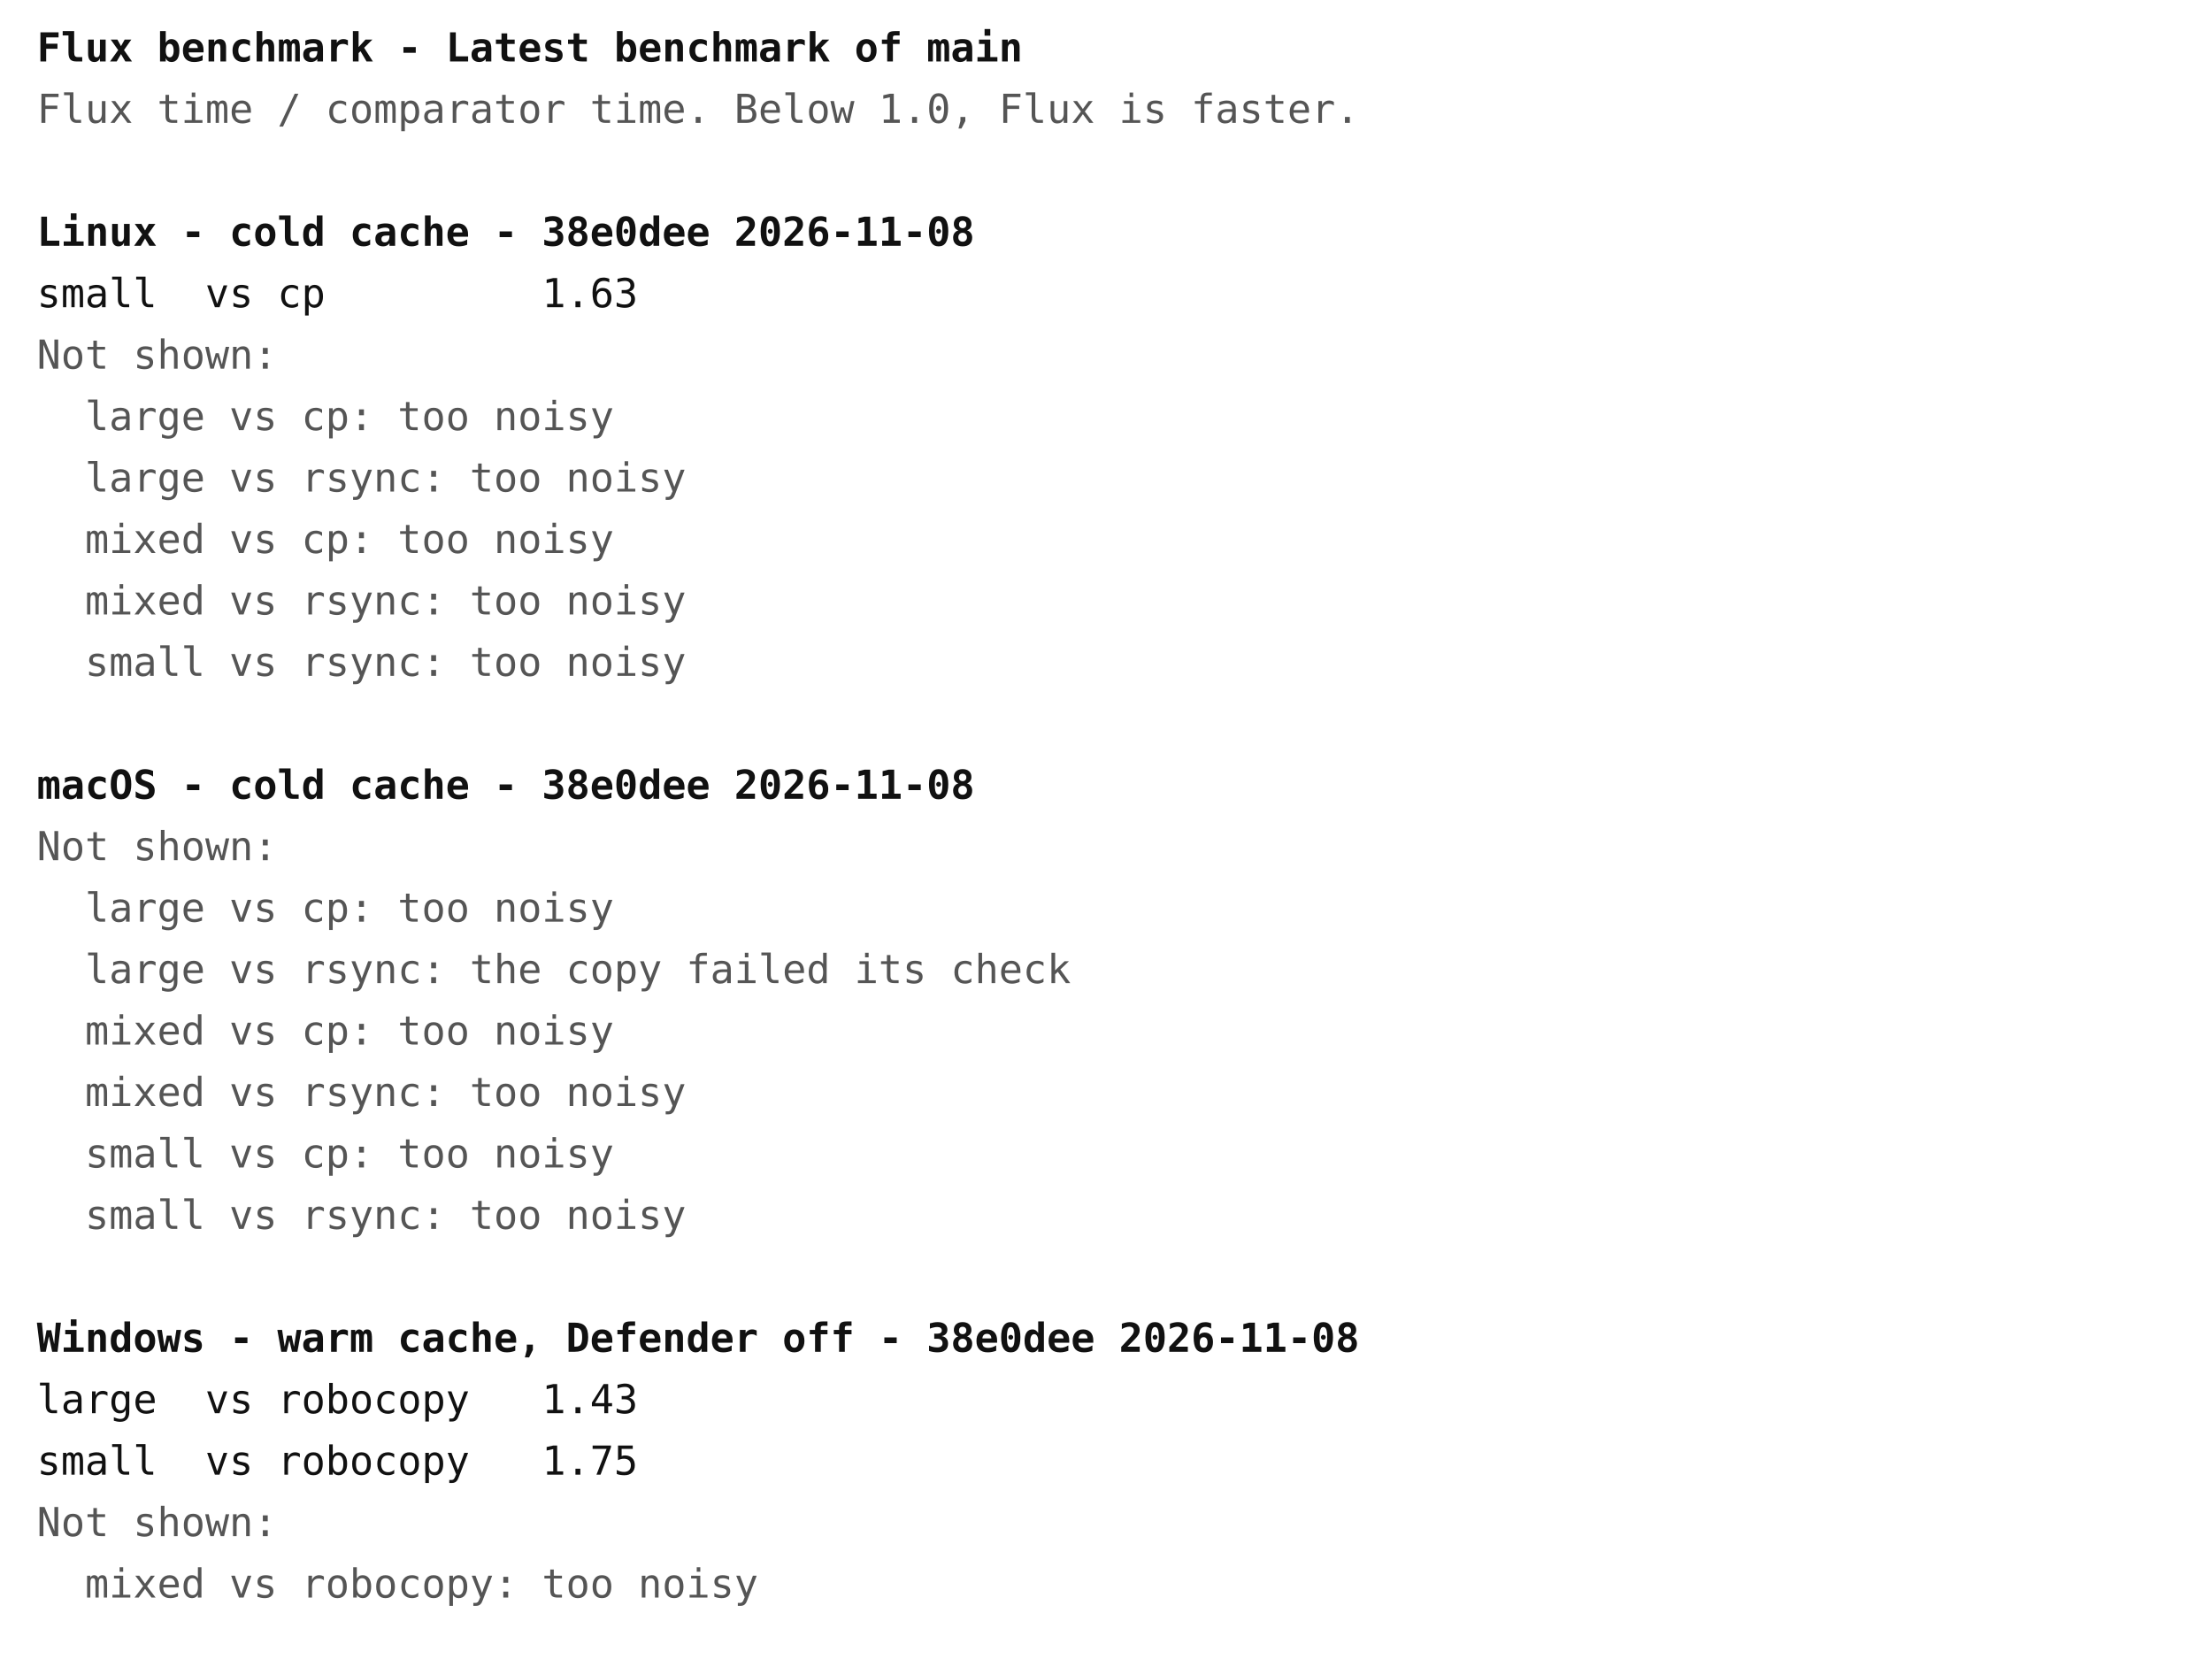
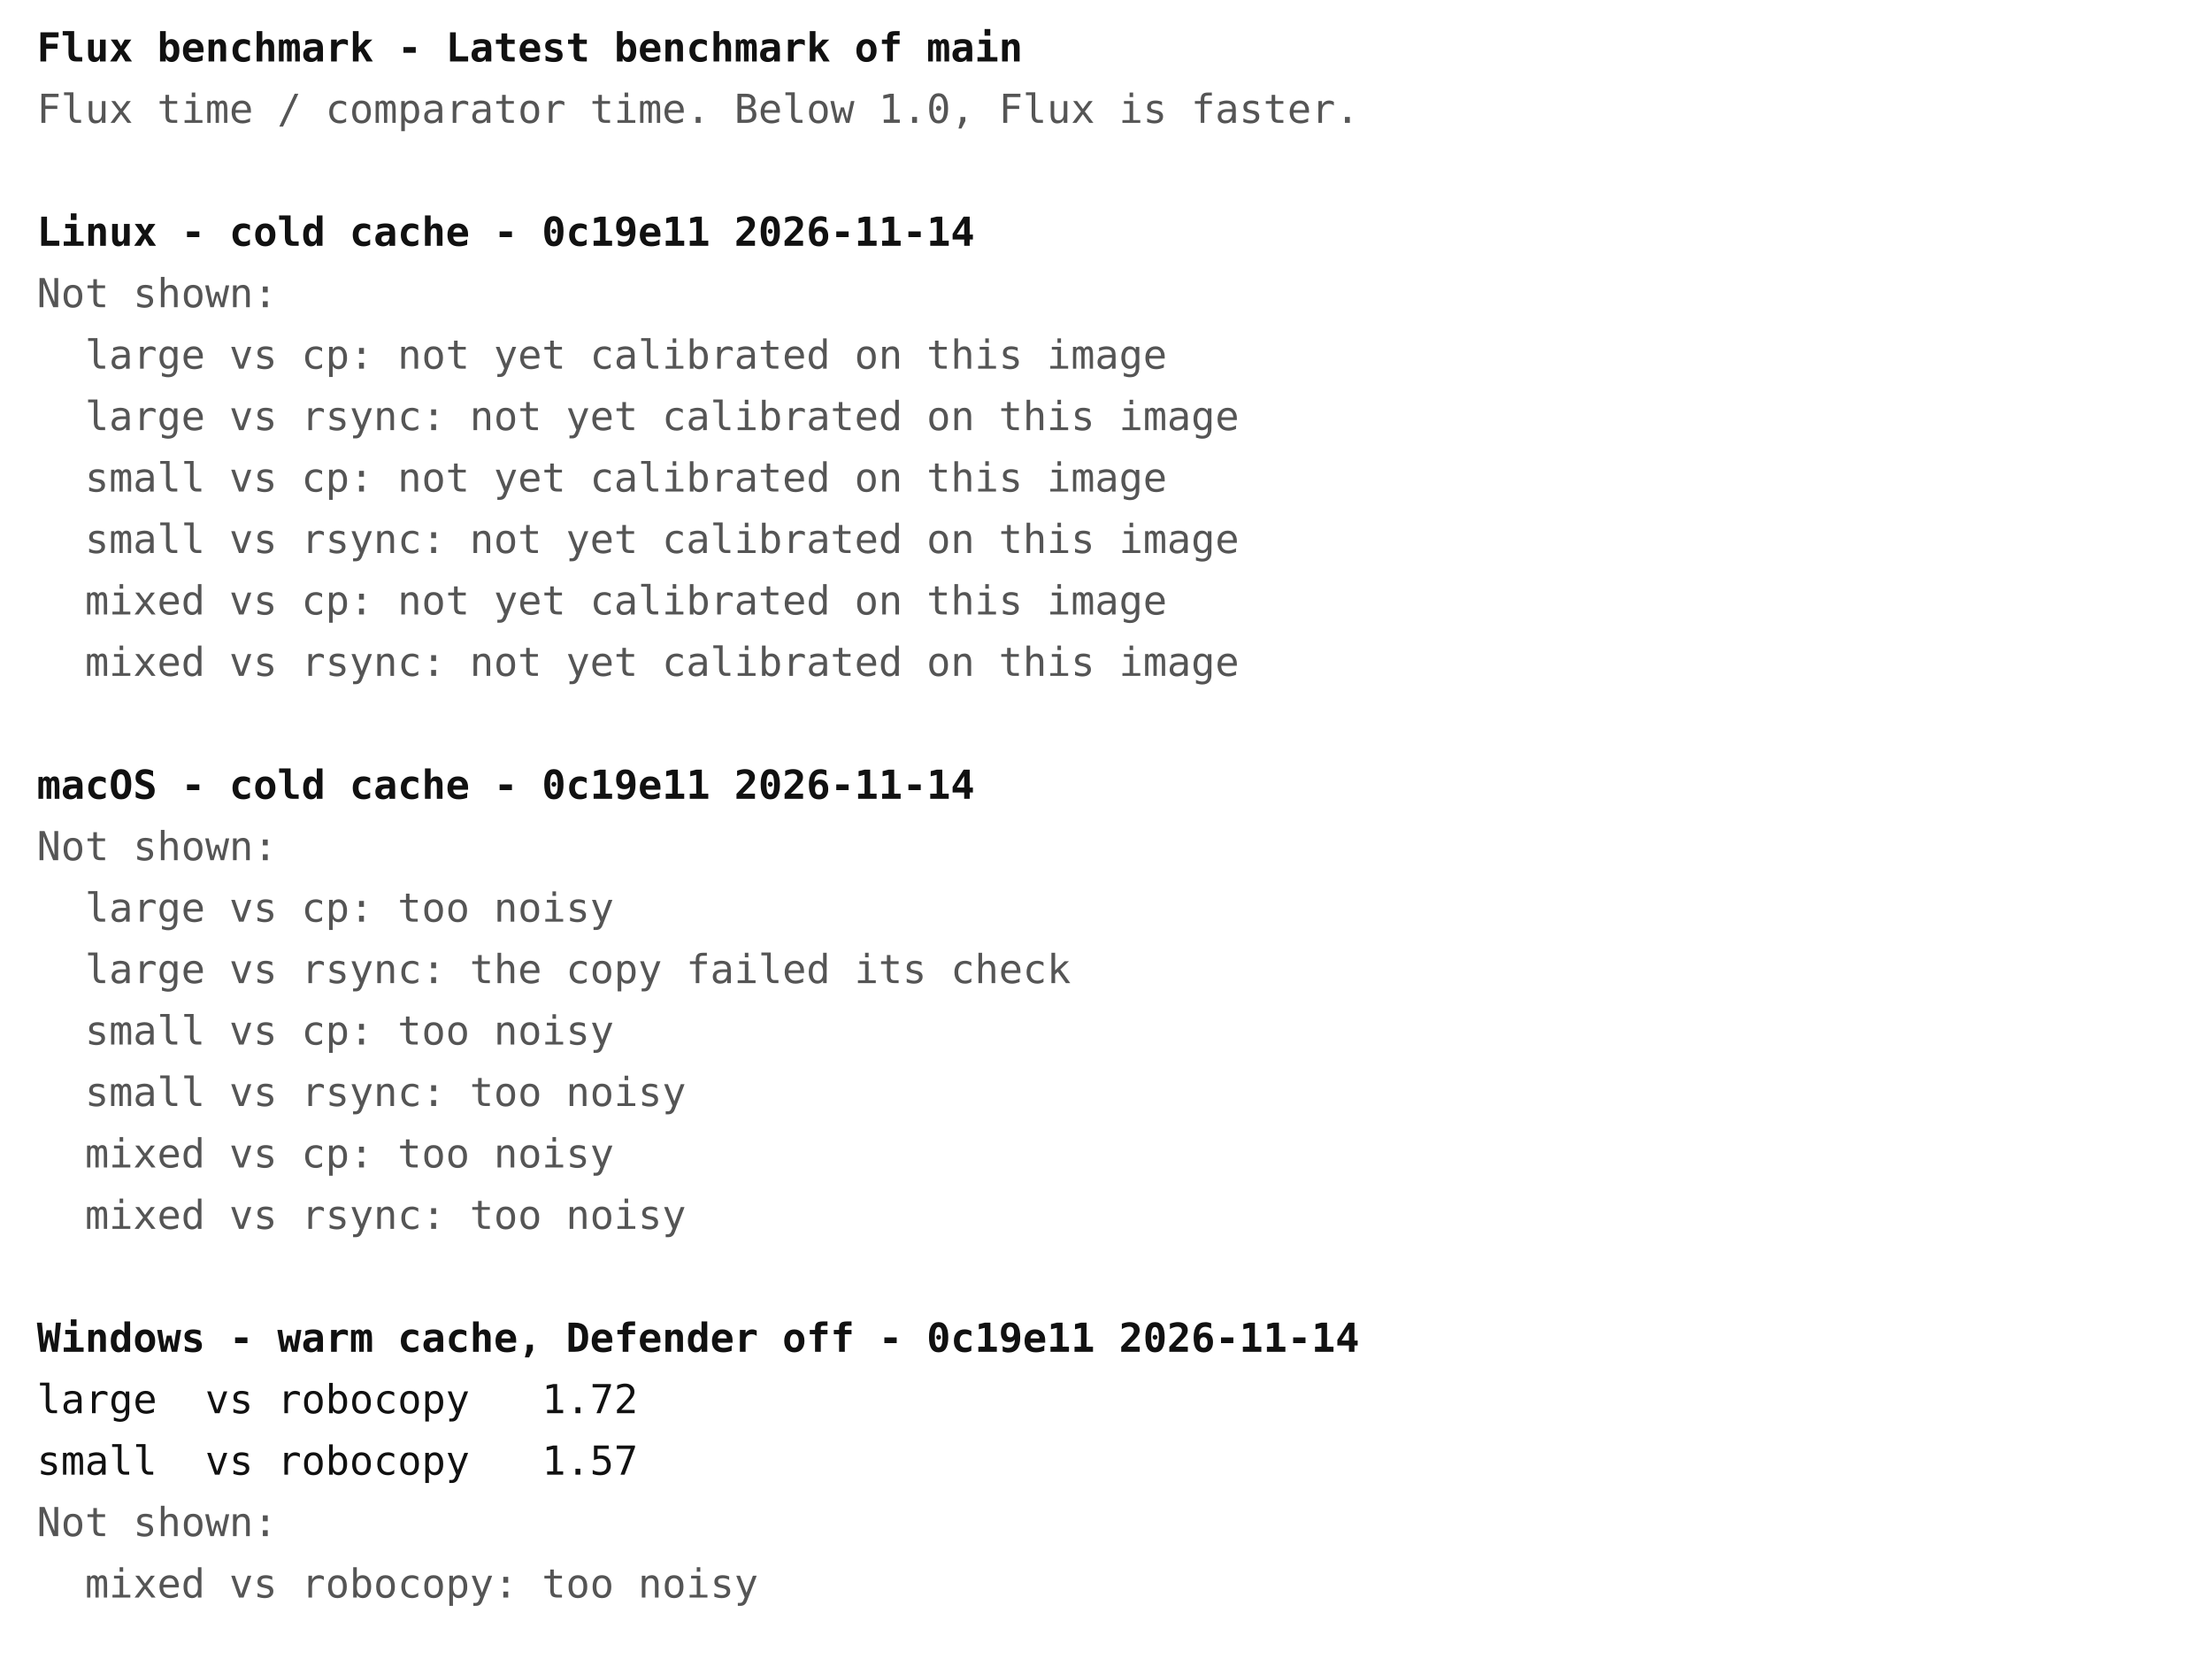
<svg xmlns="http://www.w3.org/2000/svg" width="720" height="540" font-family="ui-monospace, Menlo, Consolas, monospace" font-size="13">
  <rect width="720" height="540" fill="#ffffff" />
  <text x="12" y="20" fill="#111111" font-weight="bold" xml:space="preserve">Flux benchmark - Latest benchmark of main</text>
  <text x="12" y="40" fill="#555555" font-weight="normal" xml:space="preserve">Flux time / comparator time. Below 1.0, Flux is faster.</text>
-   <text x="12" y="80" fill="#111111" font-weight="bold" xml:space="preserve">Linux - cold cache - 38e0dee 2026-11-08</text>
-   <text x="12" y="100" fill="#111111" font-weight="normal" xml:space="preserve">small  vs cp         1.63</text>
-   <text x="12" y="120" fill="#555555" font-weight="normal" xml:space="preserve">Not shown:</text>
-   <text x="12" y="140" fill="#555555" font-weight="normal" xml:space="preserve">  large vs cp: too noisy</text>
-   <text x="12" y="160" fill="#555555" font-weight="normal" xml:space="preserve">  large vs rsync: too noisy</text>
-   <text x="12" y="180" fill="#555555" font-weight="normal" xml:space="preserve">  mixed vs cp: too noisy</text>
-   <text x="12" y="200" fill="#555555" font-weight="normal" xml:space="preserve">  mixed vs rsync: too noisy</text>
-   <text x="12" y="220" fill="#555555" font-weight="normal" xml:space="preserve">  small vs rsync: too noisy</text>
-   <text x="12" y="260" fill="#111111" font-weight="bold" xml:space="preserve">macOS - cold cache - 38e0dee 2026-11-08</text>
+   <text x="12" y="80" fill="#111111" font-weight="bold" xml:space="preserve">Linux - cold cache - 0c19e11 2026-11-14</text>
+   <text x="12" y="100" fill="#555555" font-weight="normal" xml:space="preserve">Not shown:</text>
+   <text x="12" y="120" fill="#555555" font-weight="normal" xml:space="preserve">  large vs cp: not yet calibrated on this image</text>
+   <text x="12" y="140" fill="#555555" font-weight="normal" xml:space="preserve">  large vs rsync: not yet calibrated on this image</text>
+   <text x="12" y="160" fill="#555555" font-weight="normal" xml:space="preserve">  small vs cp: not yet calibrated on this image</text>
+   <text x="12" y="180" fill="#555555" font-weight="normal" xml:space="preserve">  small vs rsync: not yet calibrated on this image</text>
+   <text x="12" y="200" fill="#555555" font-weight="normal" xml:space="preserve">  mixed vs cp: not yet calibrated on this image</text>
+   <text x="12" y="220" fill="#555555" font-weight="normal" xml:space="preserve">  mixed vs rsync: not yet calibrated on this image</text>
+   <text x="12" y="260" fill="#111111" font-weight="bold" xml:space="preserve">macOS - cold cache - 0c19e11 2026-11-14</text>
  <text x="12" y="280" fill="#555555" font-weight="normal" xml:space="preserve">Not shown:</text>
  <text x="12" y="300" fill="#555555" font-weight="normal" xml:space="preserve">  large vs cp: too noisy</text>
  <text x="12" y="320" fill="#555555" font-weight="normal" xml:space="preserve">  large vs rsync: the copy failed its check</text>
-   <text x="12" y="340" fill="#555555" font-weight="normal" xml:space="preserve">  mixed vs cp: too noisy</text>
-   <text x="12" y="360" fill="#555555" font-weight="normal" xml:space="preserve">  mixed vs rsync: too noisy</text>
-   <text x="12" y="380" fill="#555555" font-weight="normal" xml:space="preserve">  small vs cp: too noisy</text>
-   <text x="12" y="400" fill="#555555" font-weight="normal" xml:space="preserve">  small vs rsync: too noisy</text>
-   <text x="12" y="440" fill="#111111" font-weight="bold" xml:space="preserve">Windows - warm cache, Defender off - 38e0dee 2026-11-08</text>
-   <text x="12" y="460" fill="#111111" font-weight="normal" xml:space="preserve">large  vs robocopy   1.43</text>
-   <text x="12" y="480" fill="#111111" font-weight="normal" xml:space="preserve">small  vs robocopy   1.75</text>
+   <text x="12" y="340" fill="#555555" font-weight="normal" xml:space="preserve">  small vs cp: too noisy</text>
+   <text x="12" y="360" fill="#555555" font-weight="normal" xml:space="preserve">  small vs rsync: too noisy</text>
+   <text x="12" y="380" fill="#555555" font-weight="normal" xml:space="preserve">  mixed vs cp: too noisy</text>
+   <text x="12" y="400" fill="#555555" font-weight="normal" xml:space="preserve">  mixed vs rsync: too noisy</text>
+   <text x="12" y="440" fill="#111111" font-weight="bold" xml:space="preserve">Windows - warm cache, Defender off - 0c19e11 2026-11-14</text>
+   <text x="12" y="460" fill="#111111" font-weight="normal" xml:space="preserve">large  vs robocopy   1.72</text>
+   <text x="12" y="480" fill="#111111" font-weight="normal" xml:space="preserve">small  vs robocopy   1.57</text>
  <text x="12" y="500" fill="#555555" font-weight="normal" xml:space="preserve">Not shown:</text>
  <text x="12" y="520" fill="#555555" font-weight="normal" xml:space="preserve">  mixed vs robocopy: too noisy</text>
</svg>
